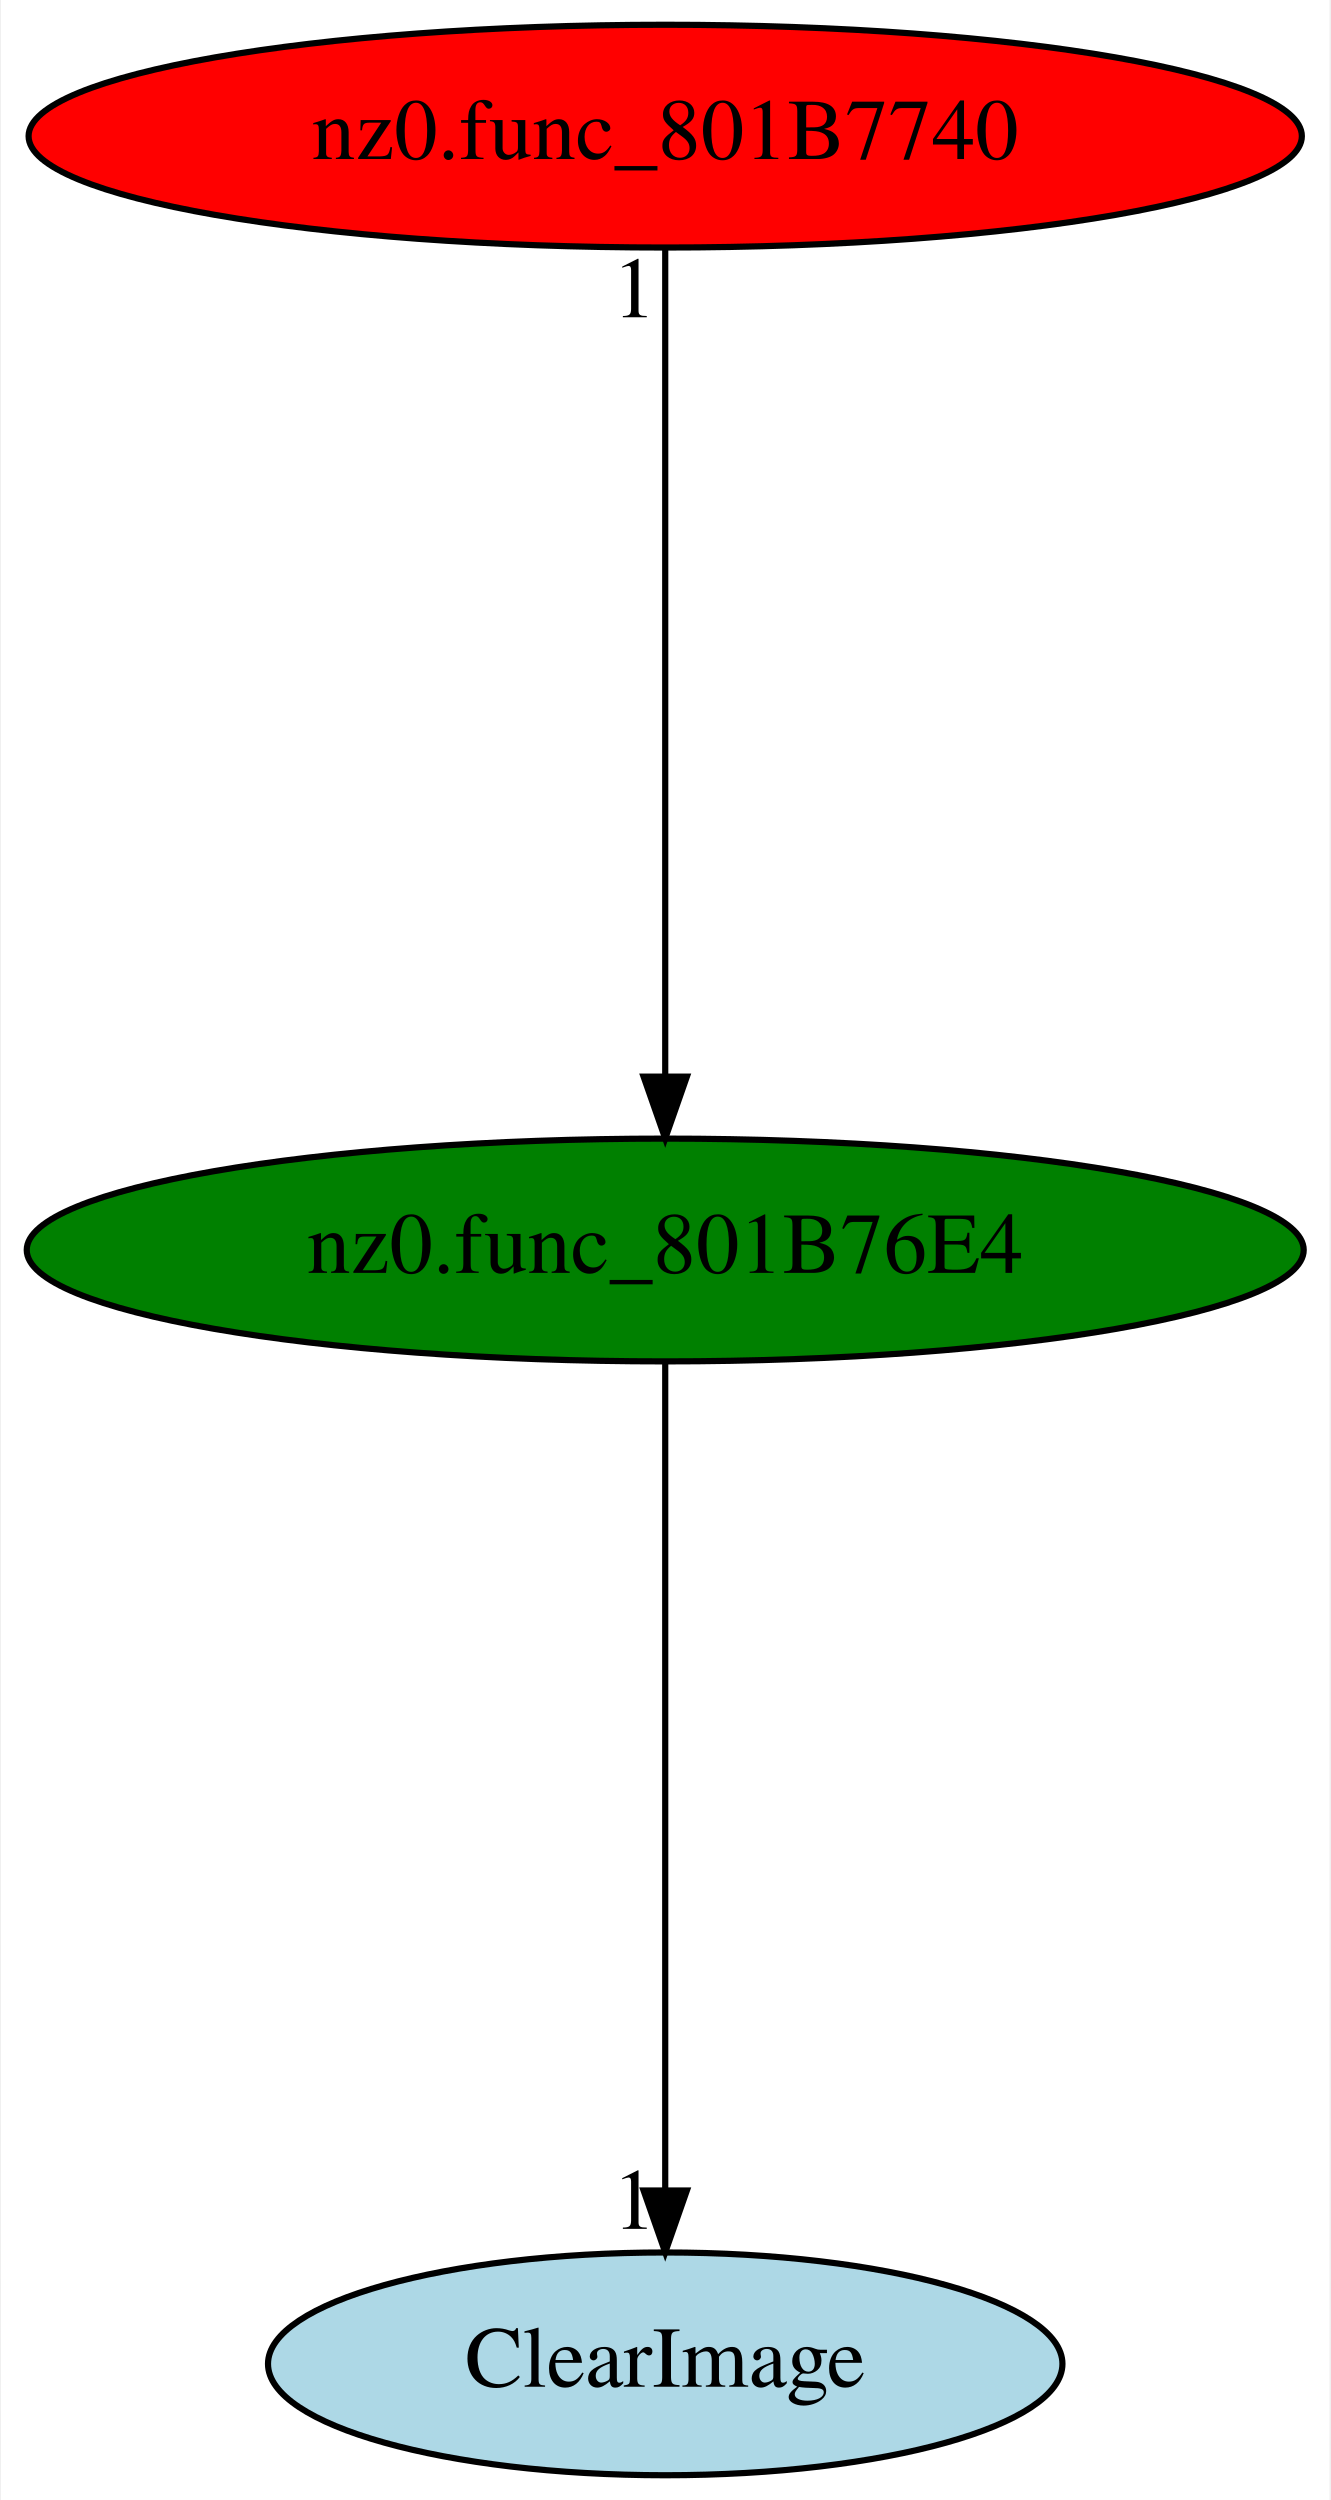
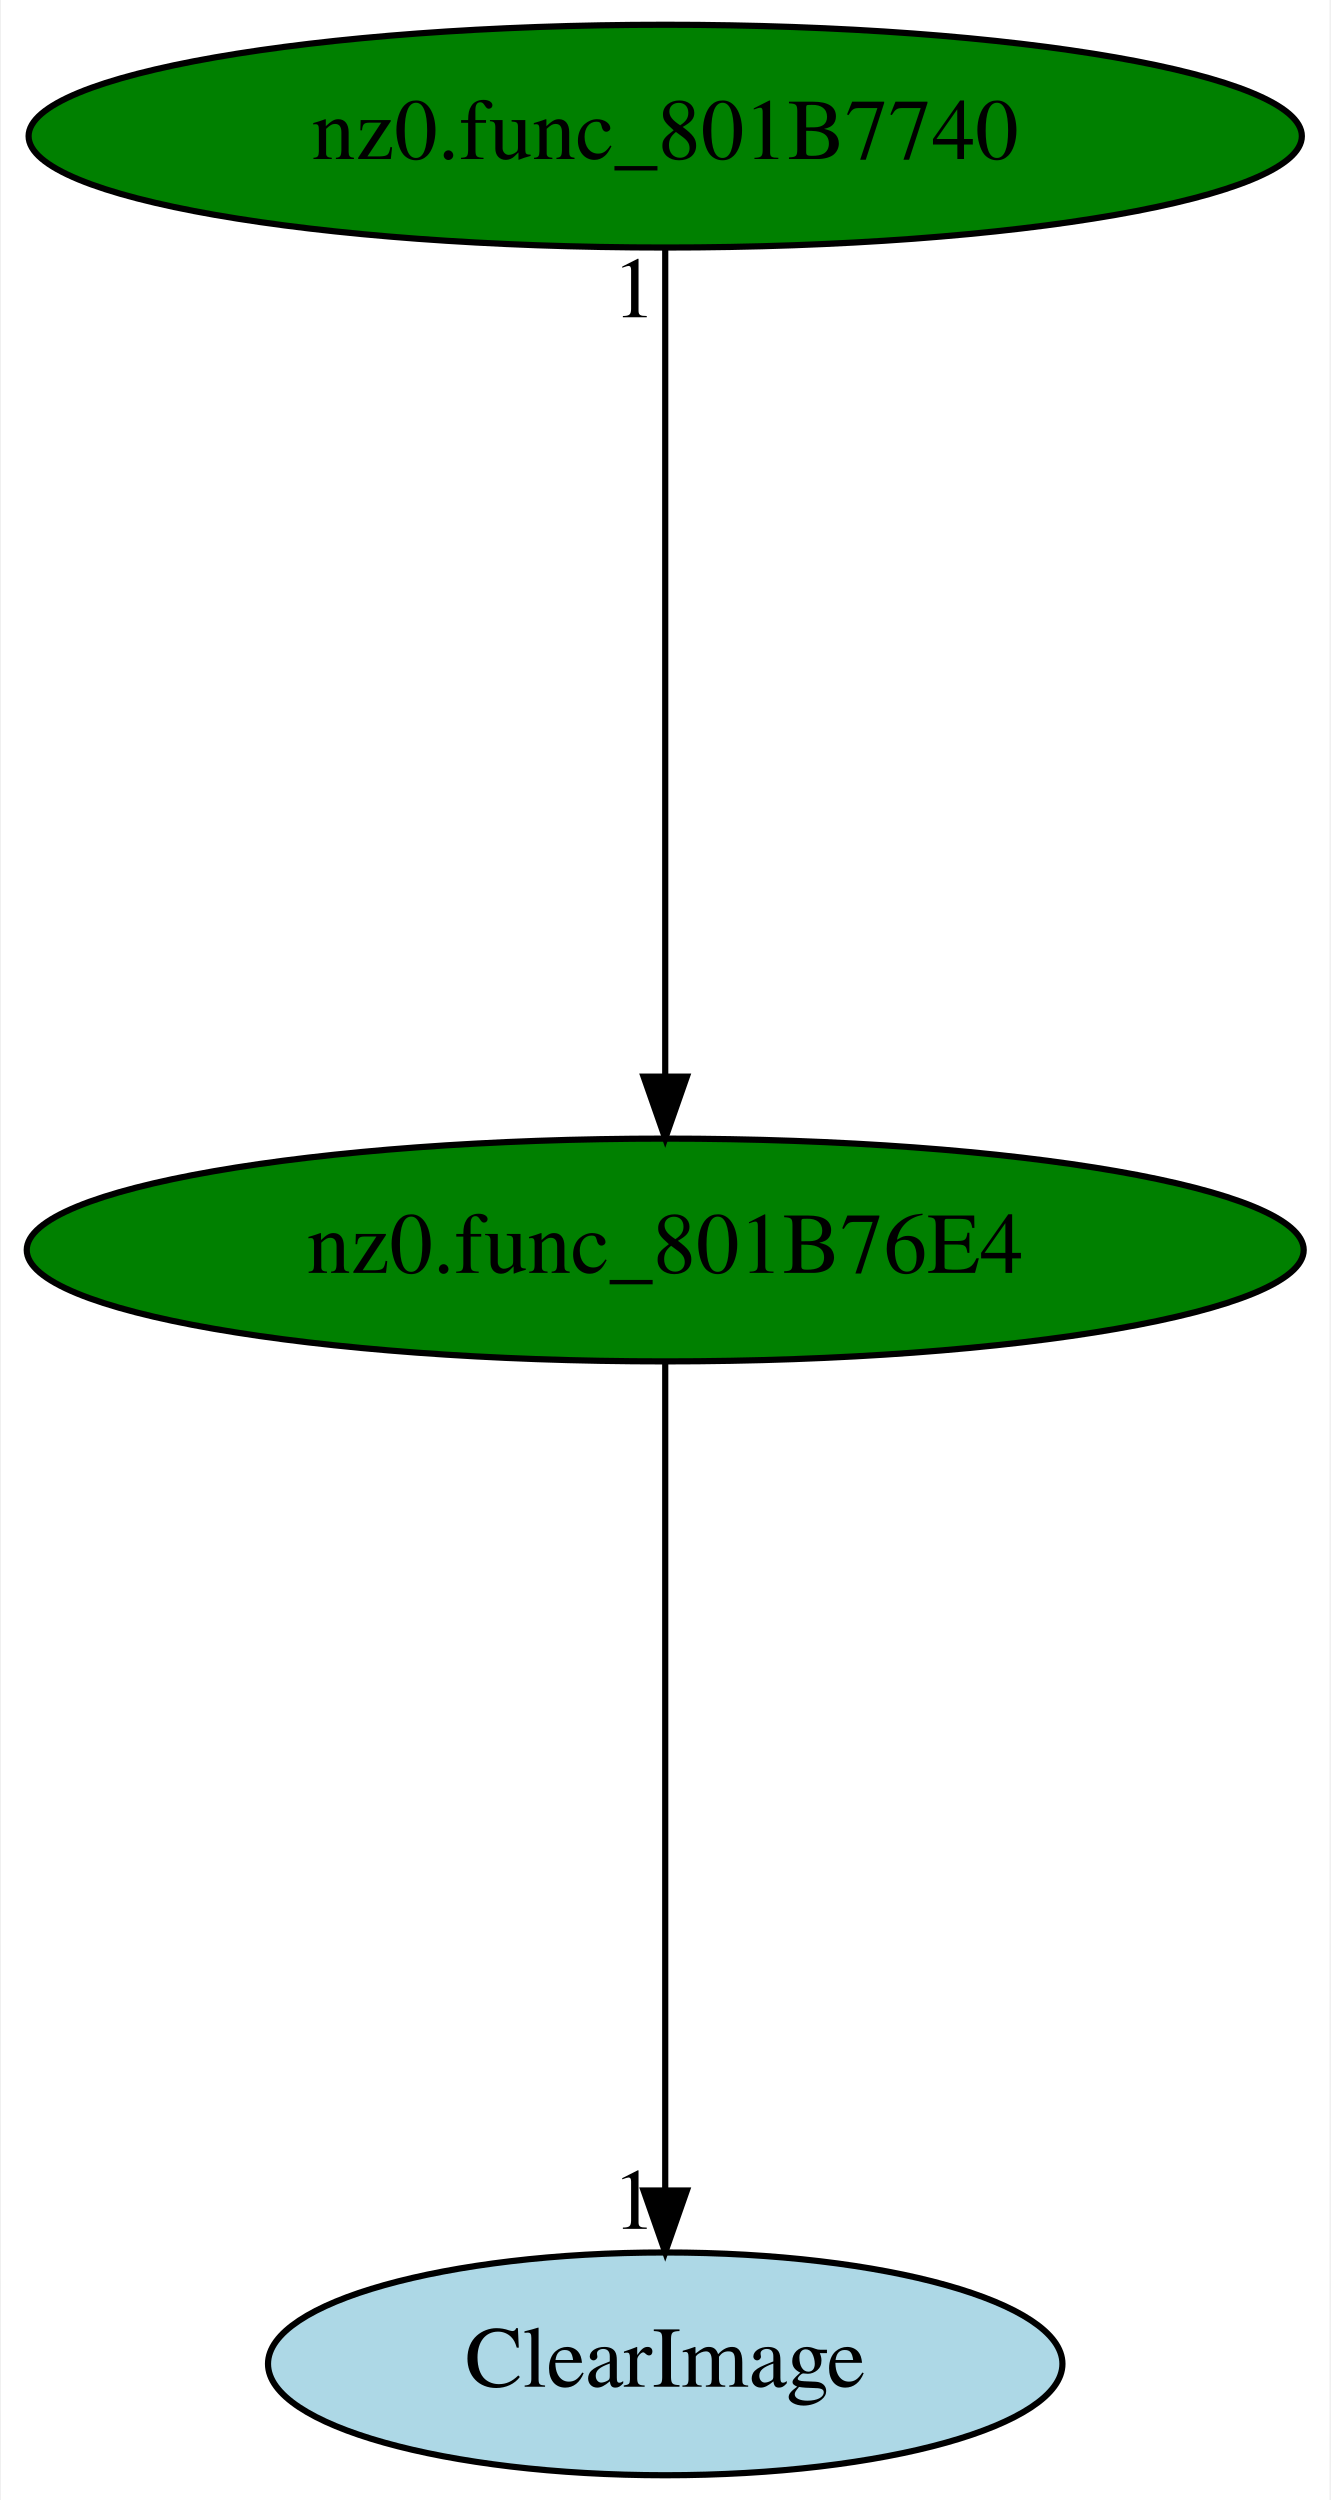
<svg xmlns="http://www.w3.org/2000/svg" xmlns:xlink="http://www.w3.org/1999/xlink" width="215pt" height="404pt" viewBox="0.00 0.00 214.68 404.00">
  <g id="graph0" class="graph" transform="scale(1 1) rotate(0) translate(4 400)">
    <polygon fill="white" stroke="transparent" points="-4,4 -4,-400 210.68,-400 210.68,4 -4,4" />
    <g id="node1" class="node">
      <ellipse fill="green" stroke="black" cx="103.34" cy="-198" rx="103.18" ry="18" />
      <text text-anchor="middle" x="103.34" y="-194.3" font-family="Times,serif" font-size="14.00">nz0.func_801B76E4</text>
    </g>
    <g id="node2" class="node">
      <g id="a_node2">
        <a xlink:href="ClearImage.svg" xlink:title="ClearImage">
          <ellipse fill="lightblue" stroke="black" cx="103.34" cy="-18" rx="64.19" ry="18" />
          <text text-anchor="middle" x="103.34" y="-14.3" font-family="Times,serif" font-size="14.00">ClearImage</text>
        </a>
      </g>
    </g>
    <g id="edge1" class="edge">
      <path fill="none" stroke="black" d="M103.34,-179.93C103.34,-148.97 103.34,-83.3 103.34,-46.13" />
      <polygon fill="black" stroke="black" points="106.84,-46.02 103.34,-36.02 99.84,-46.02 106.84,-46.02" />
      <text text-anchor="middle" x="98.34" y="-39.82" font-family="Times,serif" font-size="14.00">1</text>
    </g>
    <g id="node3" class="node">
      <g id="a_node3">
        <a xlink:href="nz0.func_801B7740.svg" xlink:title="nz0.func_801B7740">
-           <ellipse fill="red" stroke="black" cx="103.34" cy="-378" rx="102.88" ry="18" />
+           <ellipse fill="green" stroke="black" cx="103.34" cy="-378" rx="102.88" ry="18" />
          <text text-anchor="middle" x="103.34" y="-374.3" font-family="Times,serif" font-size="14.00">nz0.func_801B7740</text>
        </a>
      </g>
    </g>
    <g id="edge2" class="edge">
      <path fill="none" stroke="black" d="M103.34,-359.93C103.34,-328.97 103.34,-263.3 103.34,-226.13" />
      <polygon fill="black" stroke="black" points="106.84,-226.02 103.34,-216.02 99.84,-226.02 106.84,-226.02" />
      <text text-anchor="middle" x="98.34" y="-348.73" font-family="Times,serif" font-size="14.00">1</text>
    </g>
  </g>
</svg>
